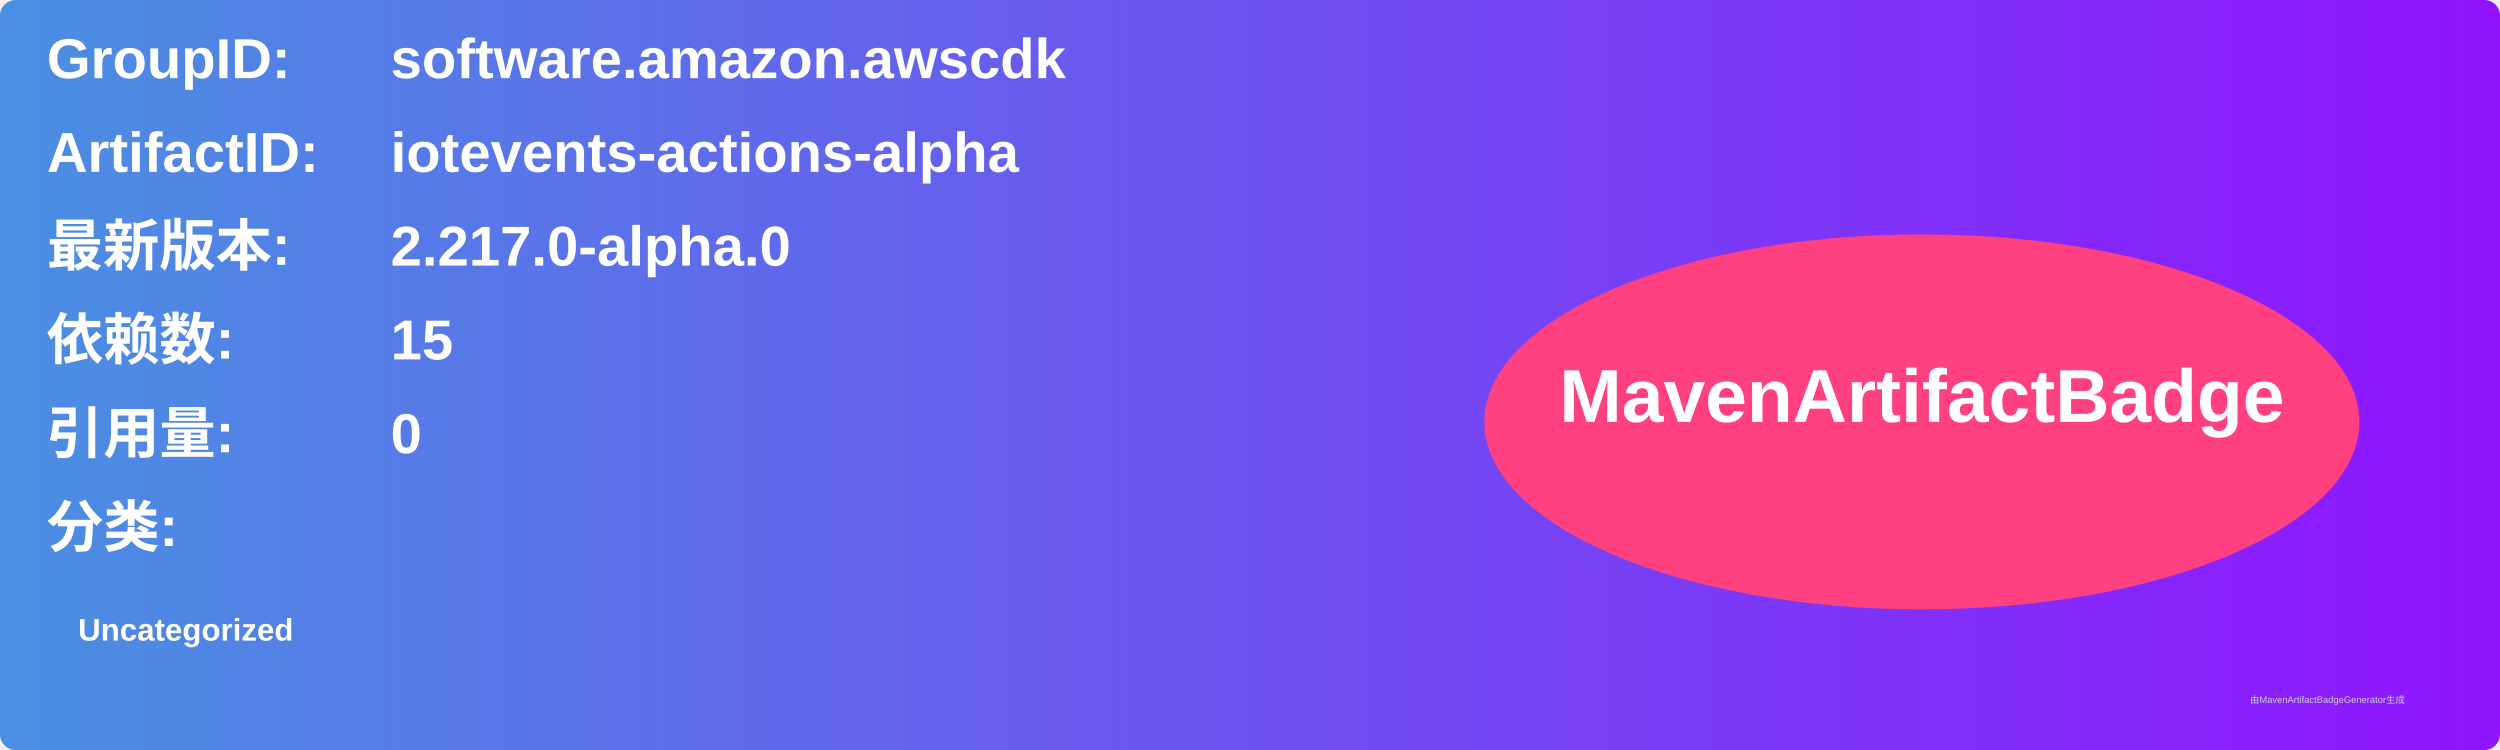
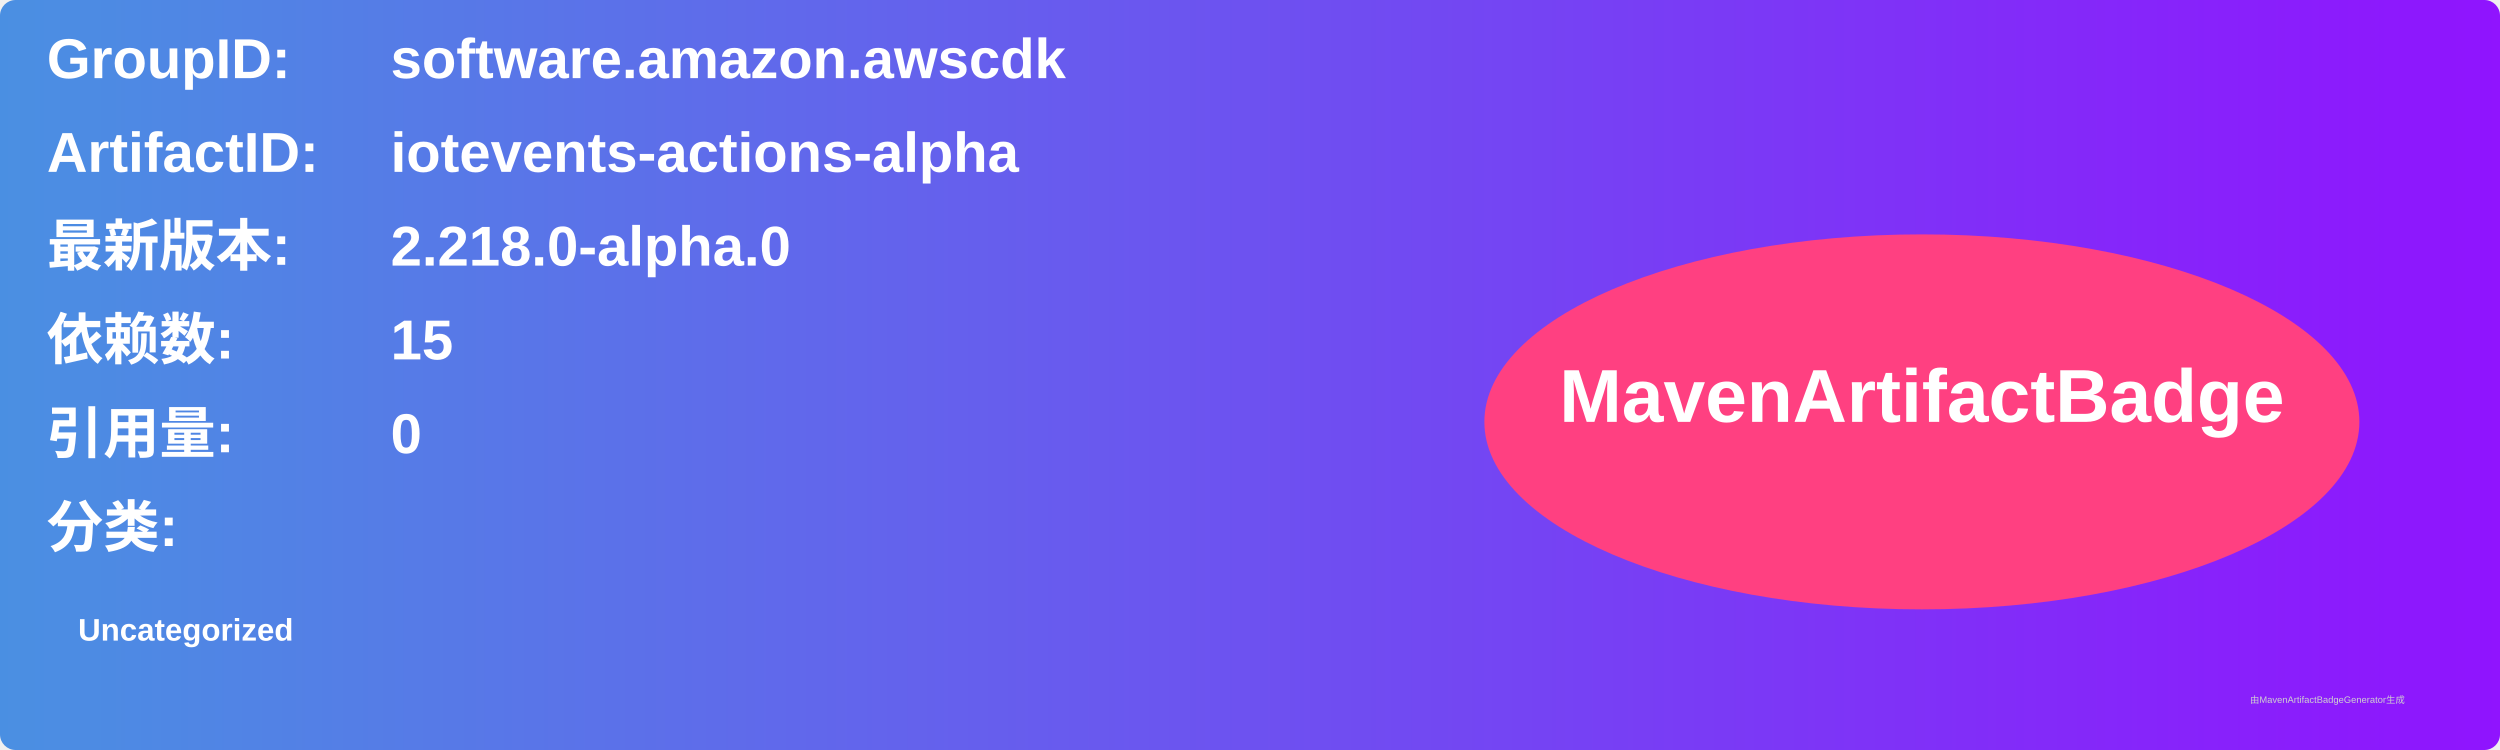
<svg xmlns="http://www.w3.org/2000/svg" width="800" height="240" viewBox="0 0 800 240">
  <linearGradient id="grad" x1="0%" y1="0%" x2="100%" y2="0%">
    <stop offset="0%" stop-color="#4a90e2" />
    <stop offset="100%" stop-color="#9013fe" />
  </linearGradient>
  <rect width="100%" height="100%" rx="5" ry="5" fill="url(#grad)" />
  <g transform="translate(15, 15)">
    <text x="0" y="10" font-family="Arial" font-size="18" fill="white" font-weight="bold" width="260">GroupID:</text>
    <text x="110" y="10" font-family="Arial" font-size="18" fill="white" font-weight="bold" width="460">software.amazon.awscdk</text>
    <text x="0" y="40" font-family="Arial" font-size="18" fill="white" font-weight="bold" width="260">ArtifactID:</text>
    <text x="110" y="40" font-family="Arial" font-size="18" fill="white" font-weight="bold" width="460">iotevents-actions-alpha</text>
    <text x="0" y="70" font-family="Arial" font-size="18" fill="white" font-weight="bold">最新版本:</text>
    <text x="110" y="70" font-family="Arial" font-size="18" fill="white" font-weight="bold">
-       <tspan font-weight="bold">2.217.0-alpha.0</tspan>
+       <tspan font-weight="bold">2.218.0-alpha.0</tspan>
    </text>
    <text x="0" y="100" font-family="Arial" font-size="18" fill="white" font-weight="bold">依赖数: </text>
    <text x="110" y="100" font-family="Arial" font-size="18" fill="white">
      <tspan font-weight="bold">15</tspan>
    </text>
    <text x="0" y="130" font-family="Arial" font-size="18" fill="white" font-weight="bold">引用量: </text>
    <text x="110" y="130" font-family="Arial" font-size="18" fill="white">
      <tspan font-weight="bold">0</tspan>
    </text>
    <text x="0" y="160" font-family="Arial" font-size="18" fill="white" font-weight="bold">分类:</text>
    <text x="10" y="190" font-family="Arial" font-size="10" fill="white">
      <tspan font-weight="bold">Uncategorized</tspan>
    </text>
    <ellipse cx="600" cy="120" rx="140" ry="60" fill="#ff4081" />
    <text x="600" y="120" text-anchor="middle" font-family="Arial" font-size="24" fill="white" font-weight="bold">MavenArtifactBadge</text>
  </g>
  <text x="720" y="225" font-family="Arial" font-size="3" fill="#d0d0d0">由MavenArtifactBadgeGenerator生成</text>
</svg>
